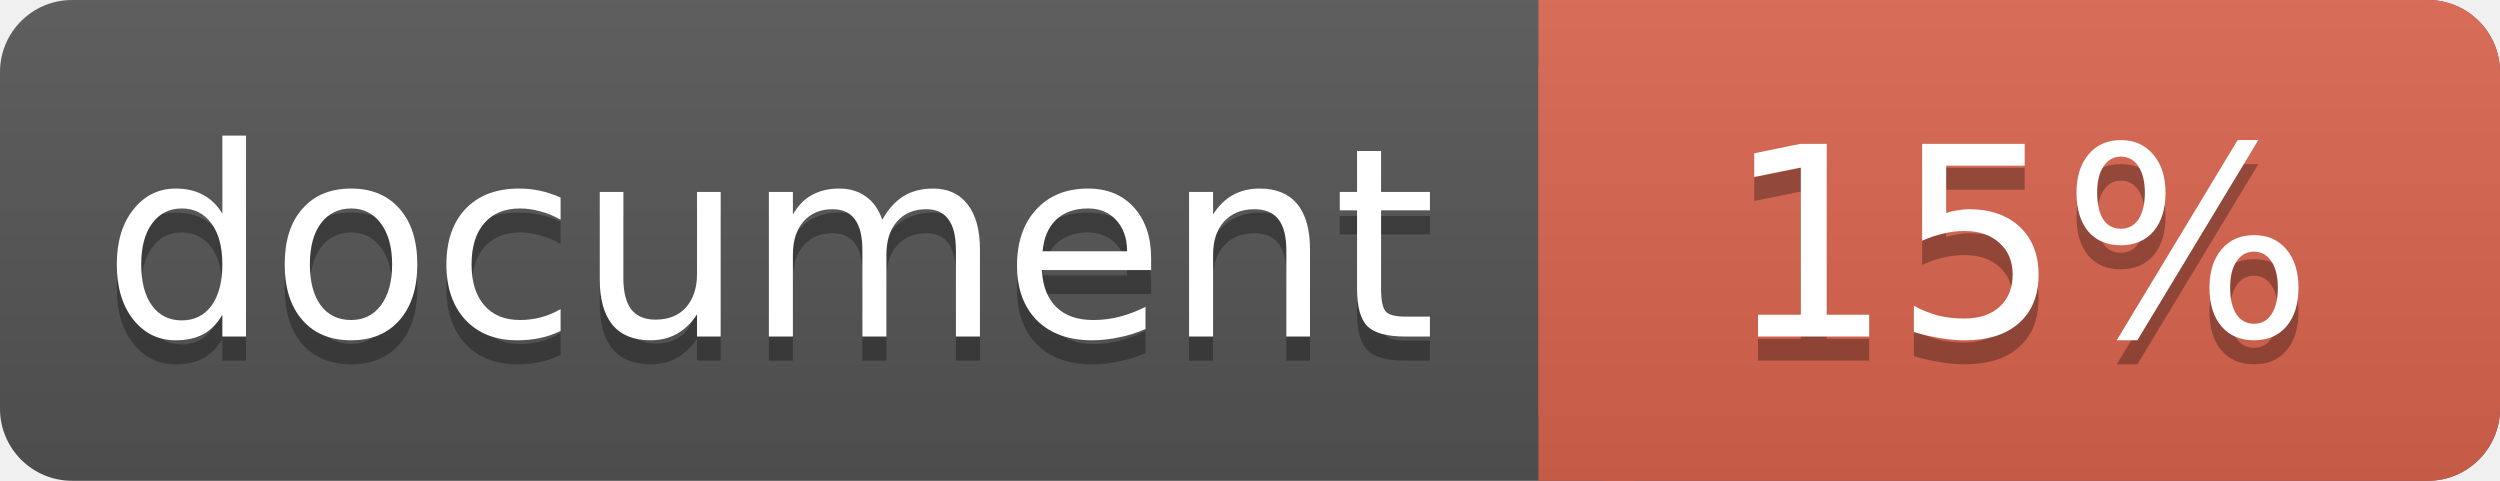
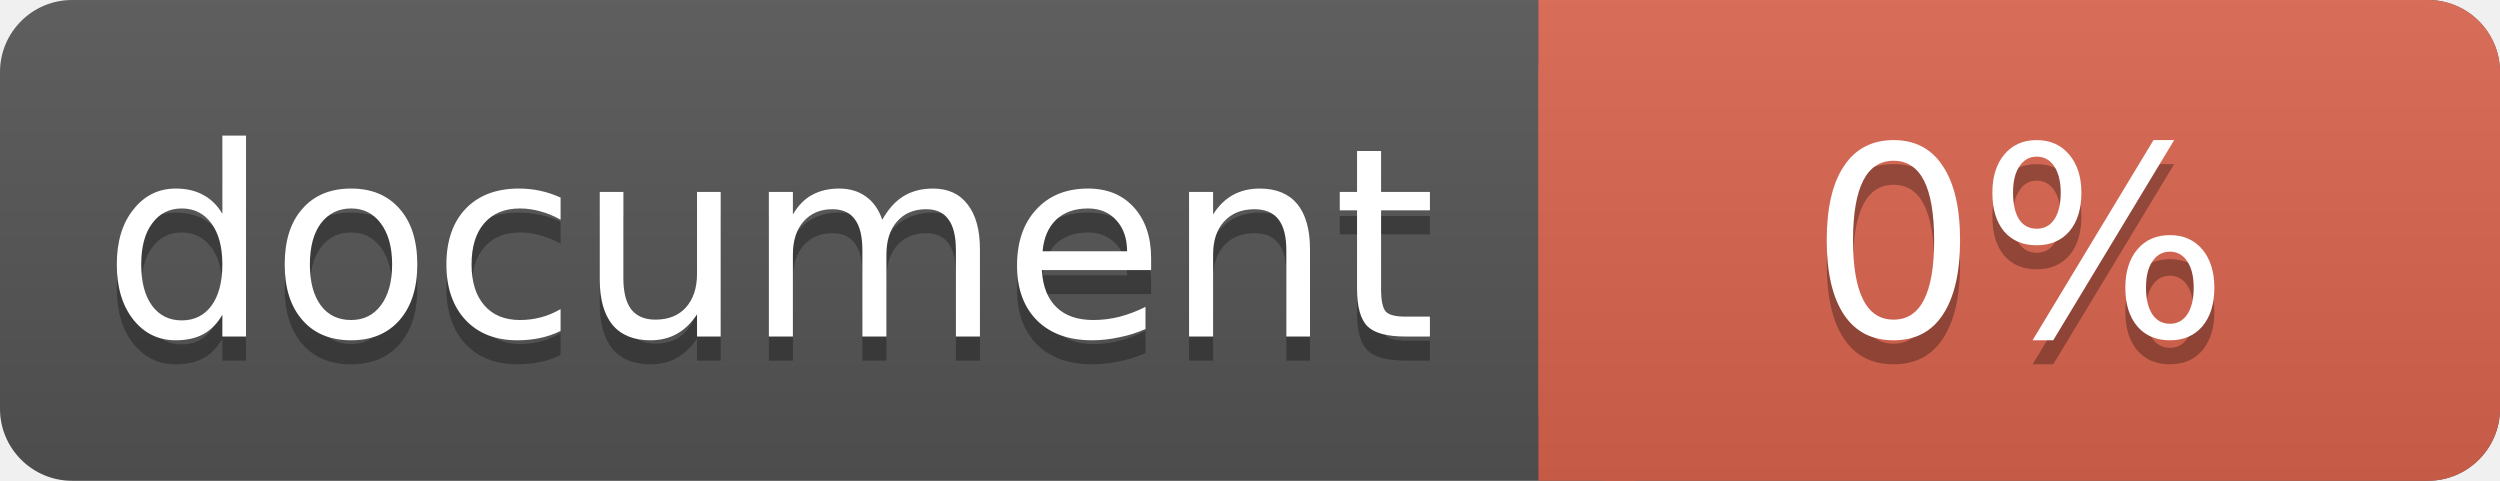
<svg xmlns="http://www.w3.org/2000/svg" width="104" height="20">
  <linearGradient id="a" x2="0" y2="100%">
    <stop offset="0" stop-color="#bbb" stop-opacity=".1" />
    <stop offset="1" stop-opacity=".1" />
  </linearGradient>
  <rect rx="3" width="104" height="20" fill="#555" />
  <rect rx="3" x="64" width="40" height="20" fill="#db654f" />
  <path fill="#db654f" d="M64 0h4v20h-4z" />
  <rect rx="3" width="104" height="20" fill="url(#a)" />
  <g fill="#fff" text-anchor="middle" font-family="DejaVu Sans,Verdana,Geneva,sans-serif" font-size="11">
    <text x="32" y="15" fill="#010101" fill-opacity=".3">document</text>
    <text x="32" y="14">document</text>
-     <text x="84" y="15" fill="#010101" fill-opacity=".3">15%</text>
-     <text x="84" y="14">15%</text>
+     <text x="84" y="15" fill="#010101" fill-opacity=".3">0%</text>
+     <text x="84" y="14">0%</text>
  </g>
</svg>
